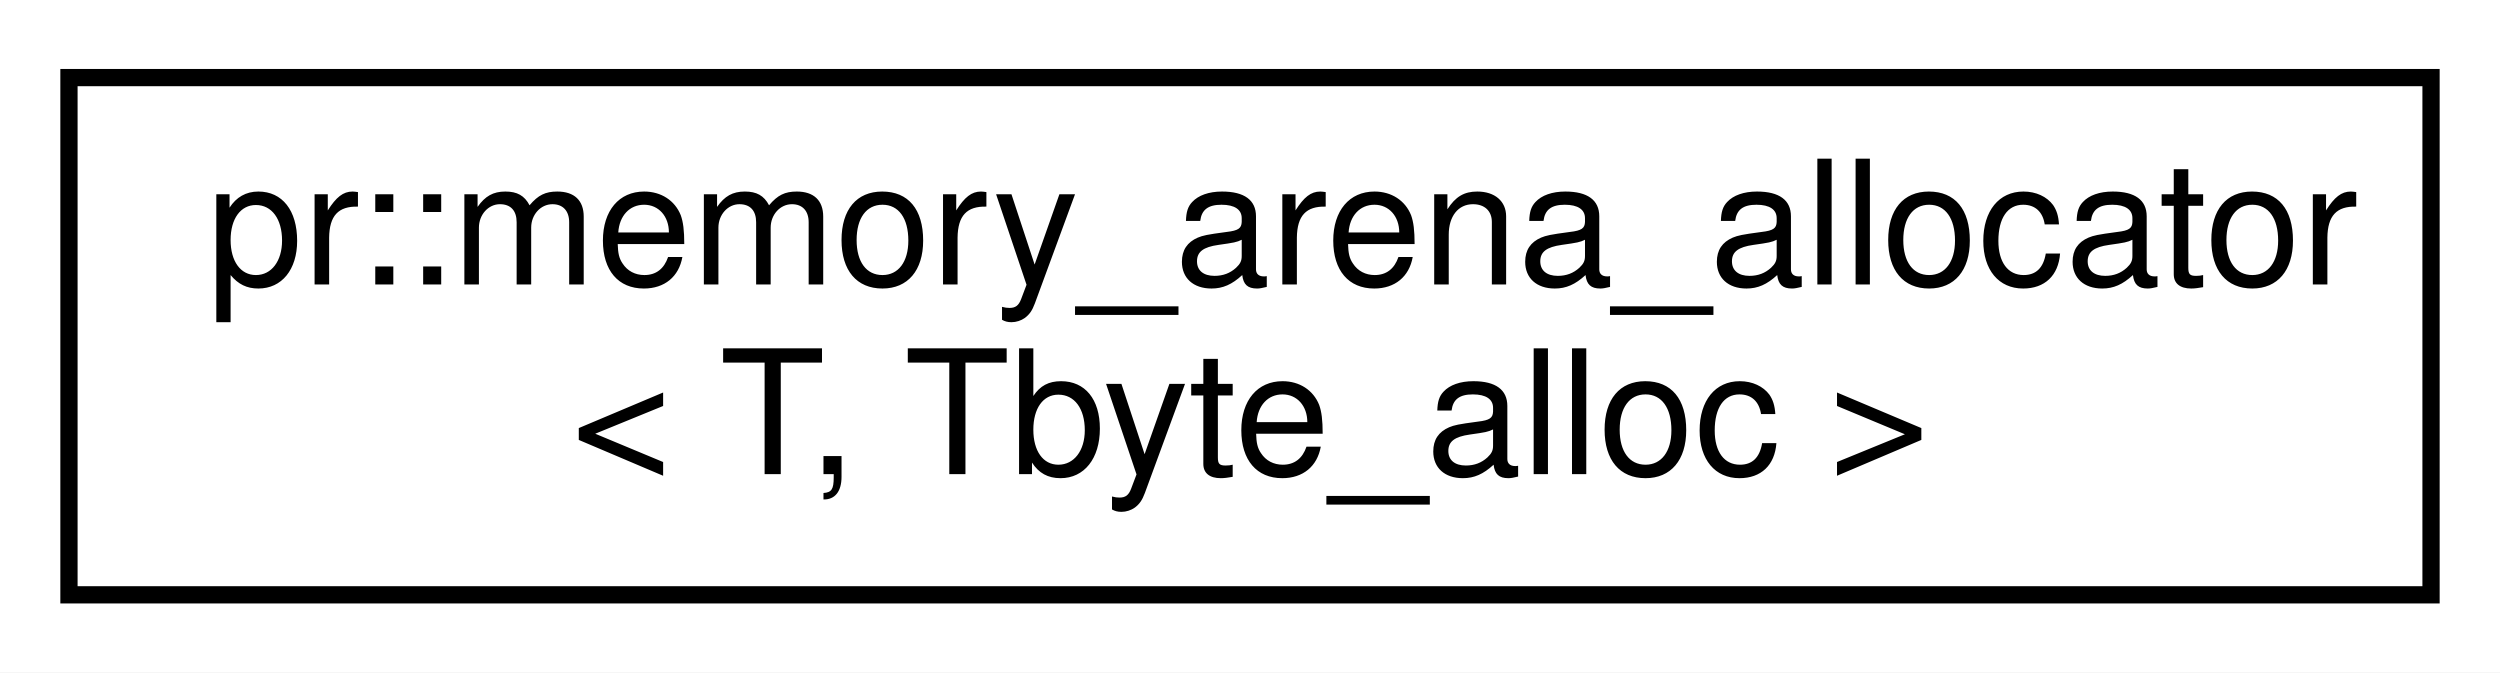
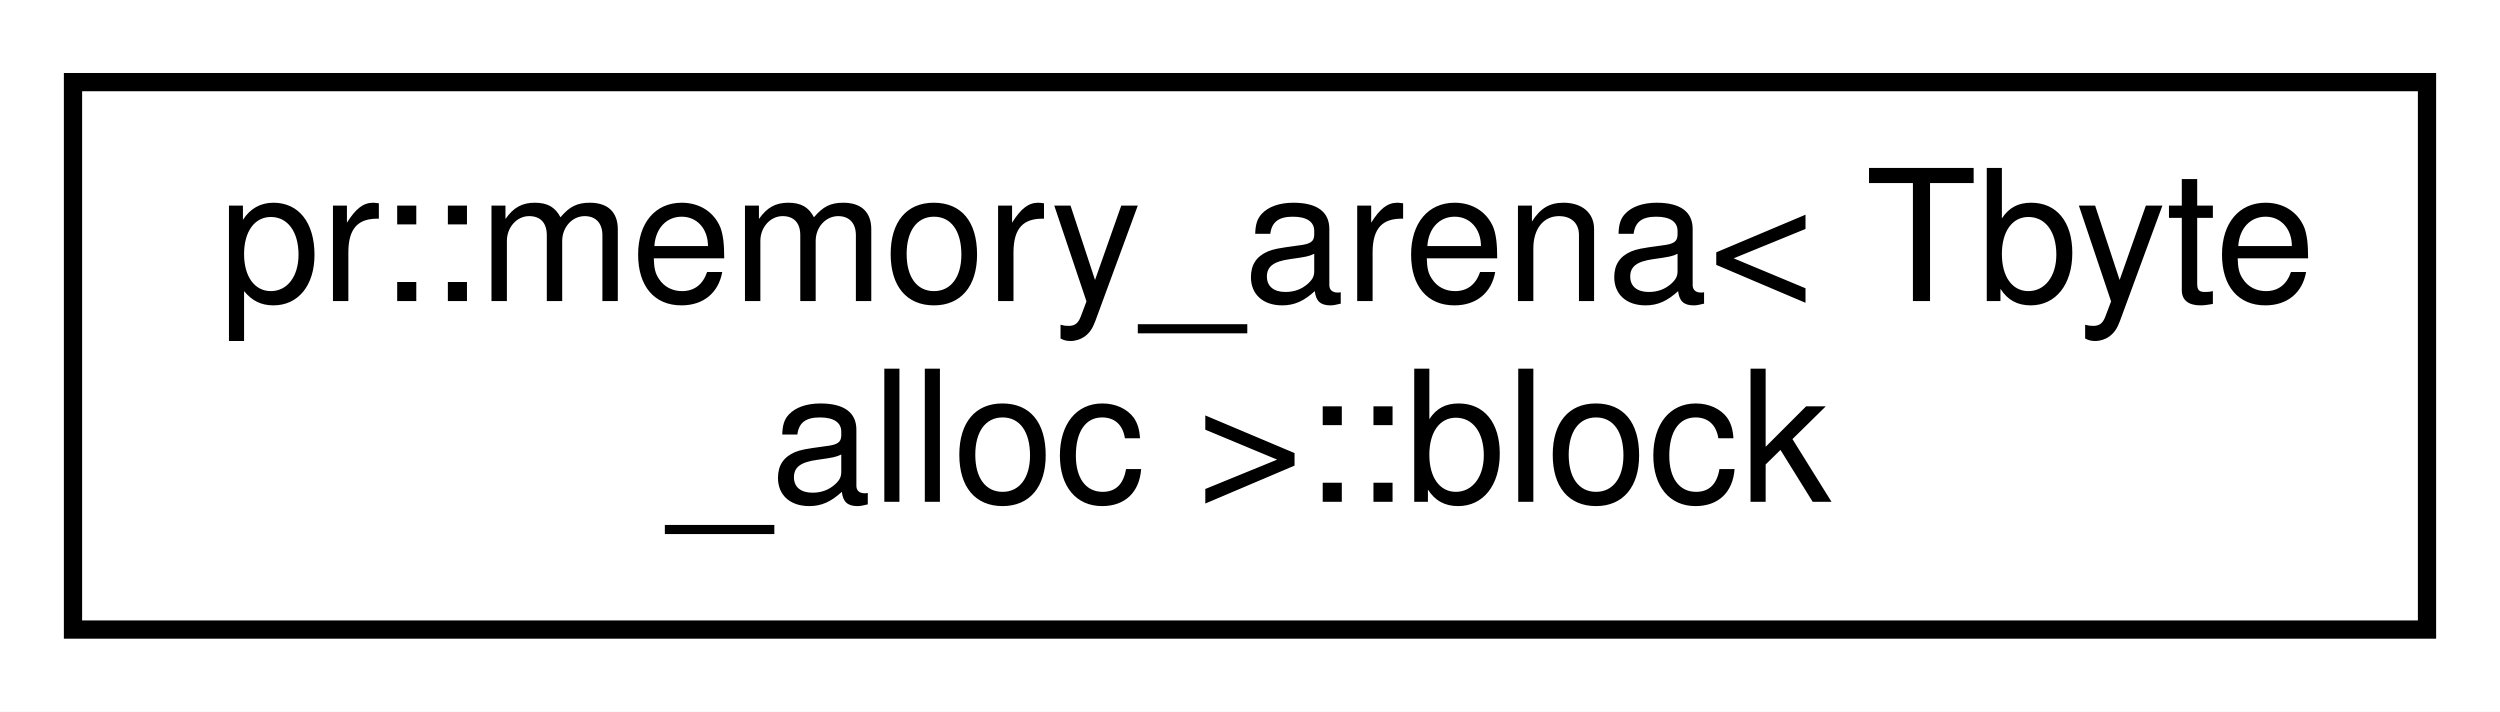
- <svg xmlns="http://www.w3.org/2000/svg" xmlns:xlink="http://www.w3.org/1999/xlink" width="145pt" height="39pt" viewBox="0.00 0.00 145.00 39.00">
+ <svg xmlns="http://www.w3.org/2000/svg" xmlns:xlink="http://www.w3.org/1999/xlink" width="137pt" height="39pt" viewBox="0.00 0.00 137.00 39.00">
  <g id="graph0" class="graph" transform="scale(1 1) rotate(0) translate(4 35)">
-     <polygon fill="#ffffff" stroke="transparent" points="-4,4 -4,-35 141,-35 141,4 -4,4" />
+     <polygon fill="#ffffff" stroke="transparent" points="-4,4 -4,-35 133,-35 133,4 -4,4" />
    <g id="node1" class="node">
      <g id="a_node1">
-         <a xlink:href="classpr_1_1memory__arena__allocator.html" target="_top" xlink:title="Memory arena allocator. ">
-           <polygon fill="#ffffff" stroke="#000000" points="0,-.5 0,-30.5 137,-30.5 137,-.5 0,-.5" />
-           <text text-anchor="start" x="8" y="-18.5" font-family="Helvetica,sans-Serif" font-size="10.00" fill="#000000">pr::memory_arena_allocator</text>
-           <text text-anchor="middle" x="68.5" y="-7.5" font-family="Helvetica,sans-Serif" font-size="10.00" fill="#000000">&lt; T, Tbyte_alloc &gt;</text>
+         <a xlink:href="structpr_1_1memory__arena_1_1block.html" target="_top" xlink:title="Memory block. ">
+           <polygon fill="#ffffff" stroke="#000000" points="0,-.5 0,-30.5 129,-30.5 129,-.5 0,-.5" />
+           <text text-anchor="start" x="8" y="-18.5" font-family="Helvetica,sans-Serif" font-size="10.00" fill="#000000">pr::memory_arena&lt; Tbyte</text>
+           <text text-anchor="middle" x="64.5" y="-7.5" font-family="Helvetica,sans-Serif" font-size="10.00" fill="#000000">_alloc &gt;::block</text>
        </a>
      </g>
    </g>
  </g>
</svg>
